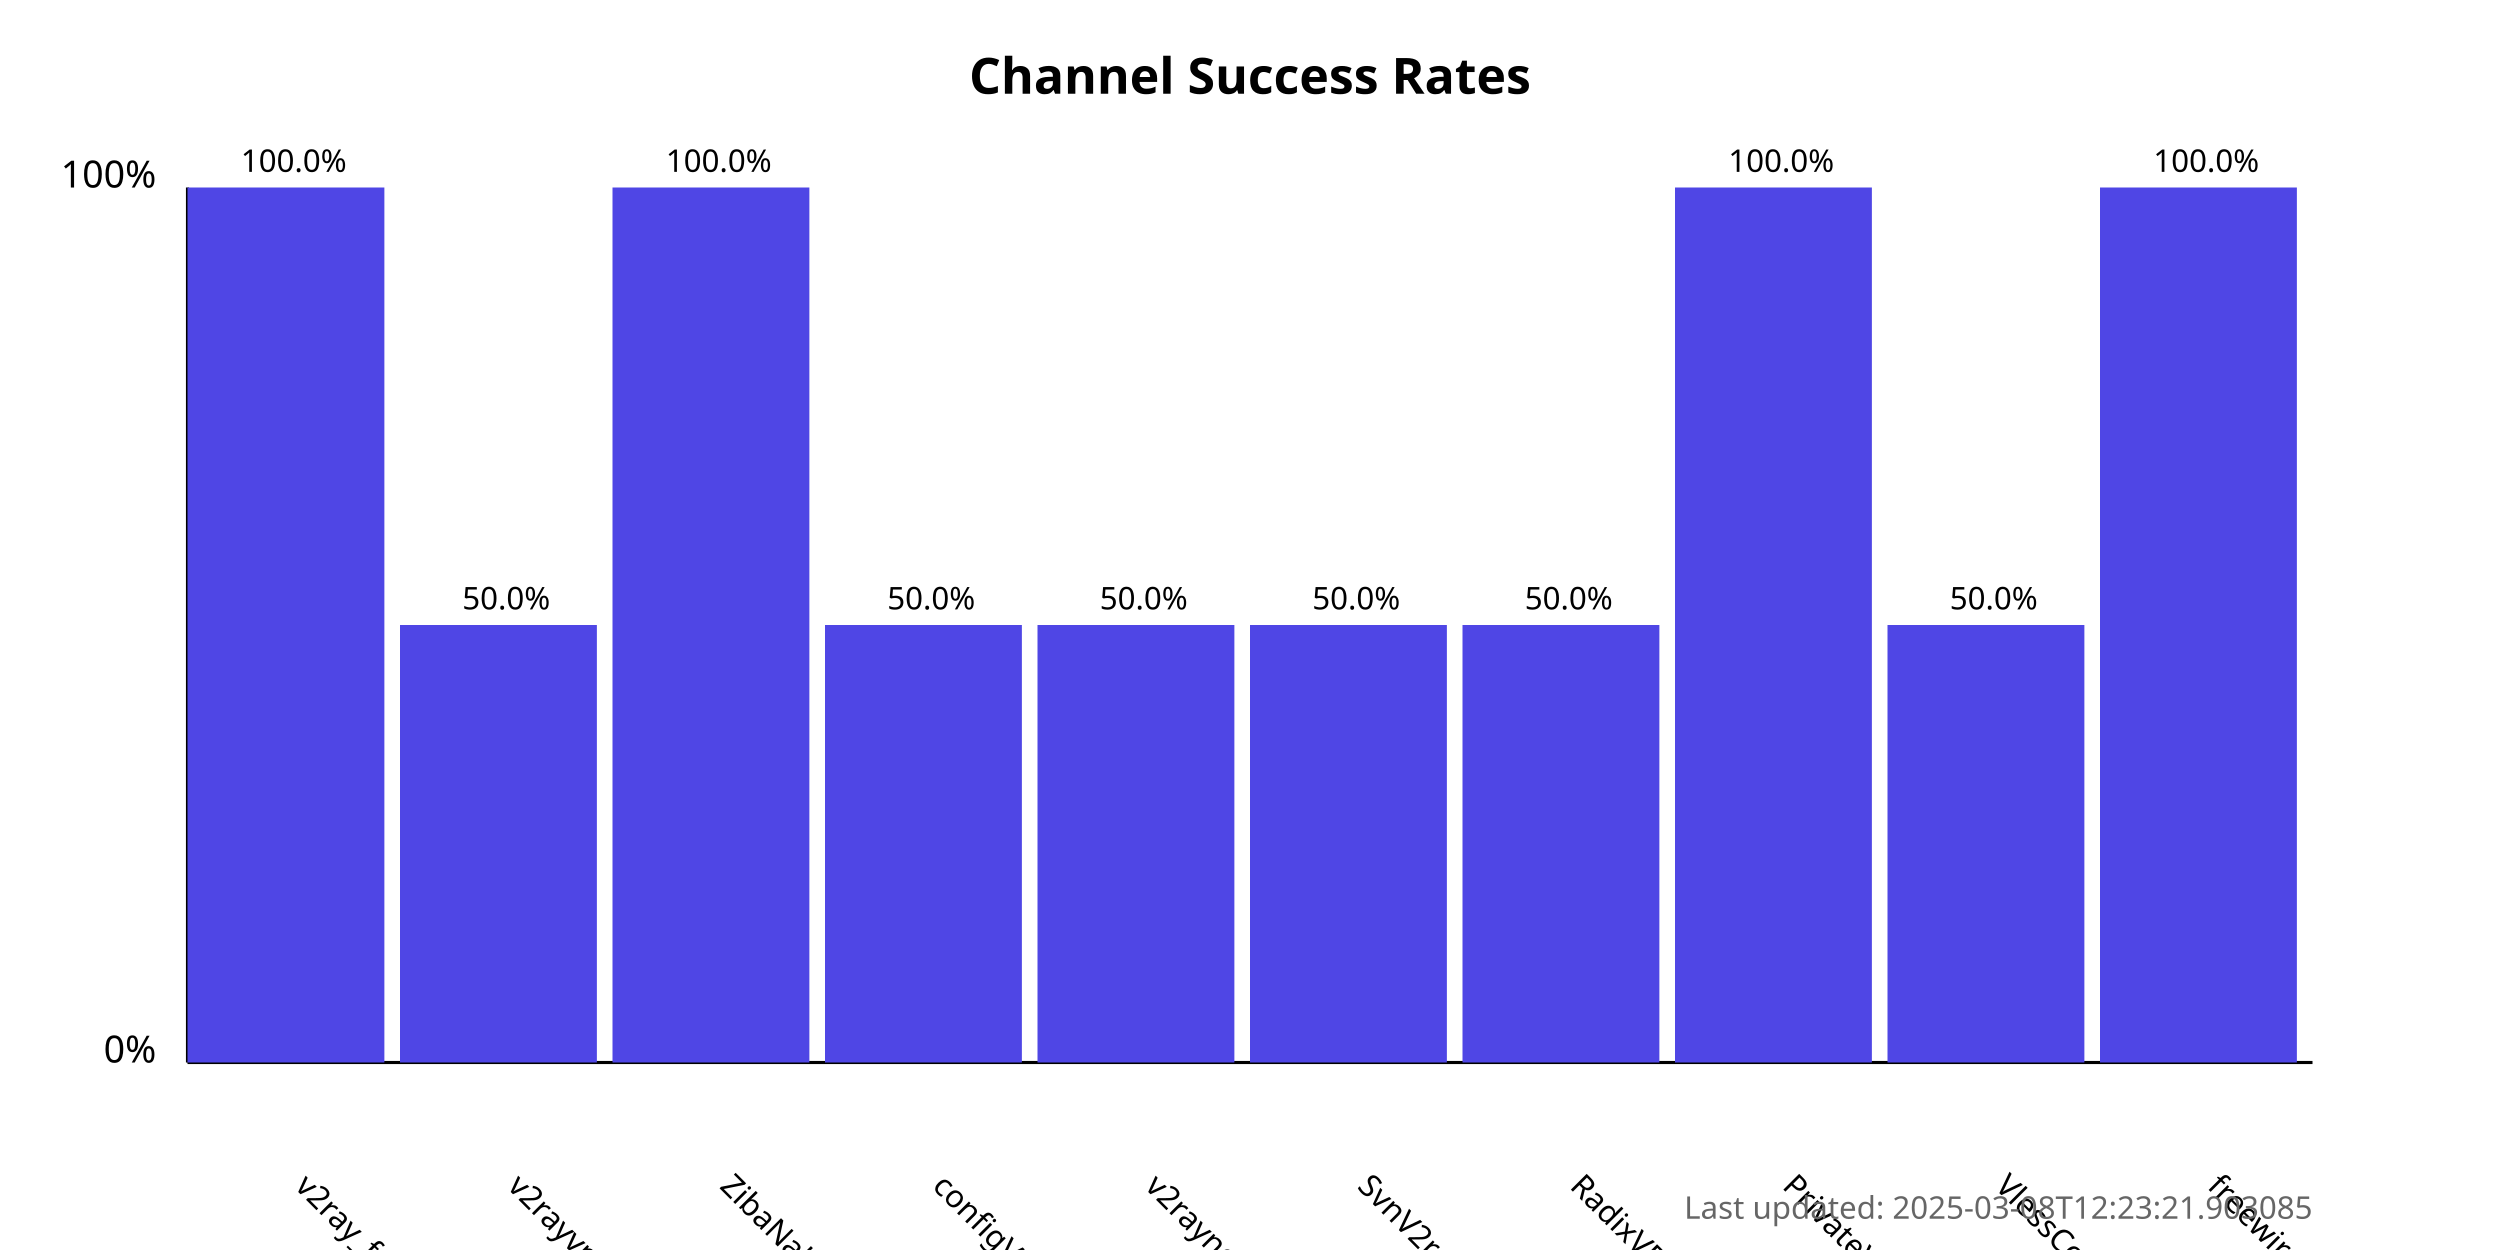
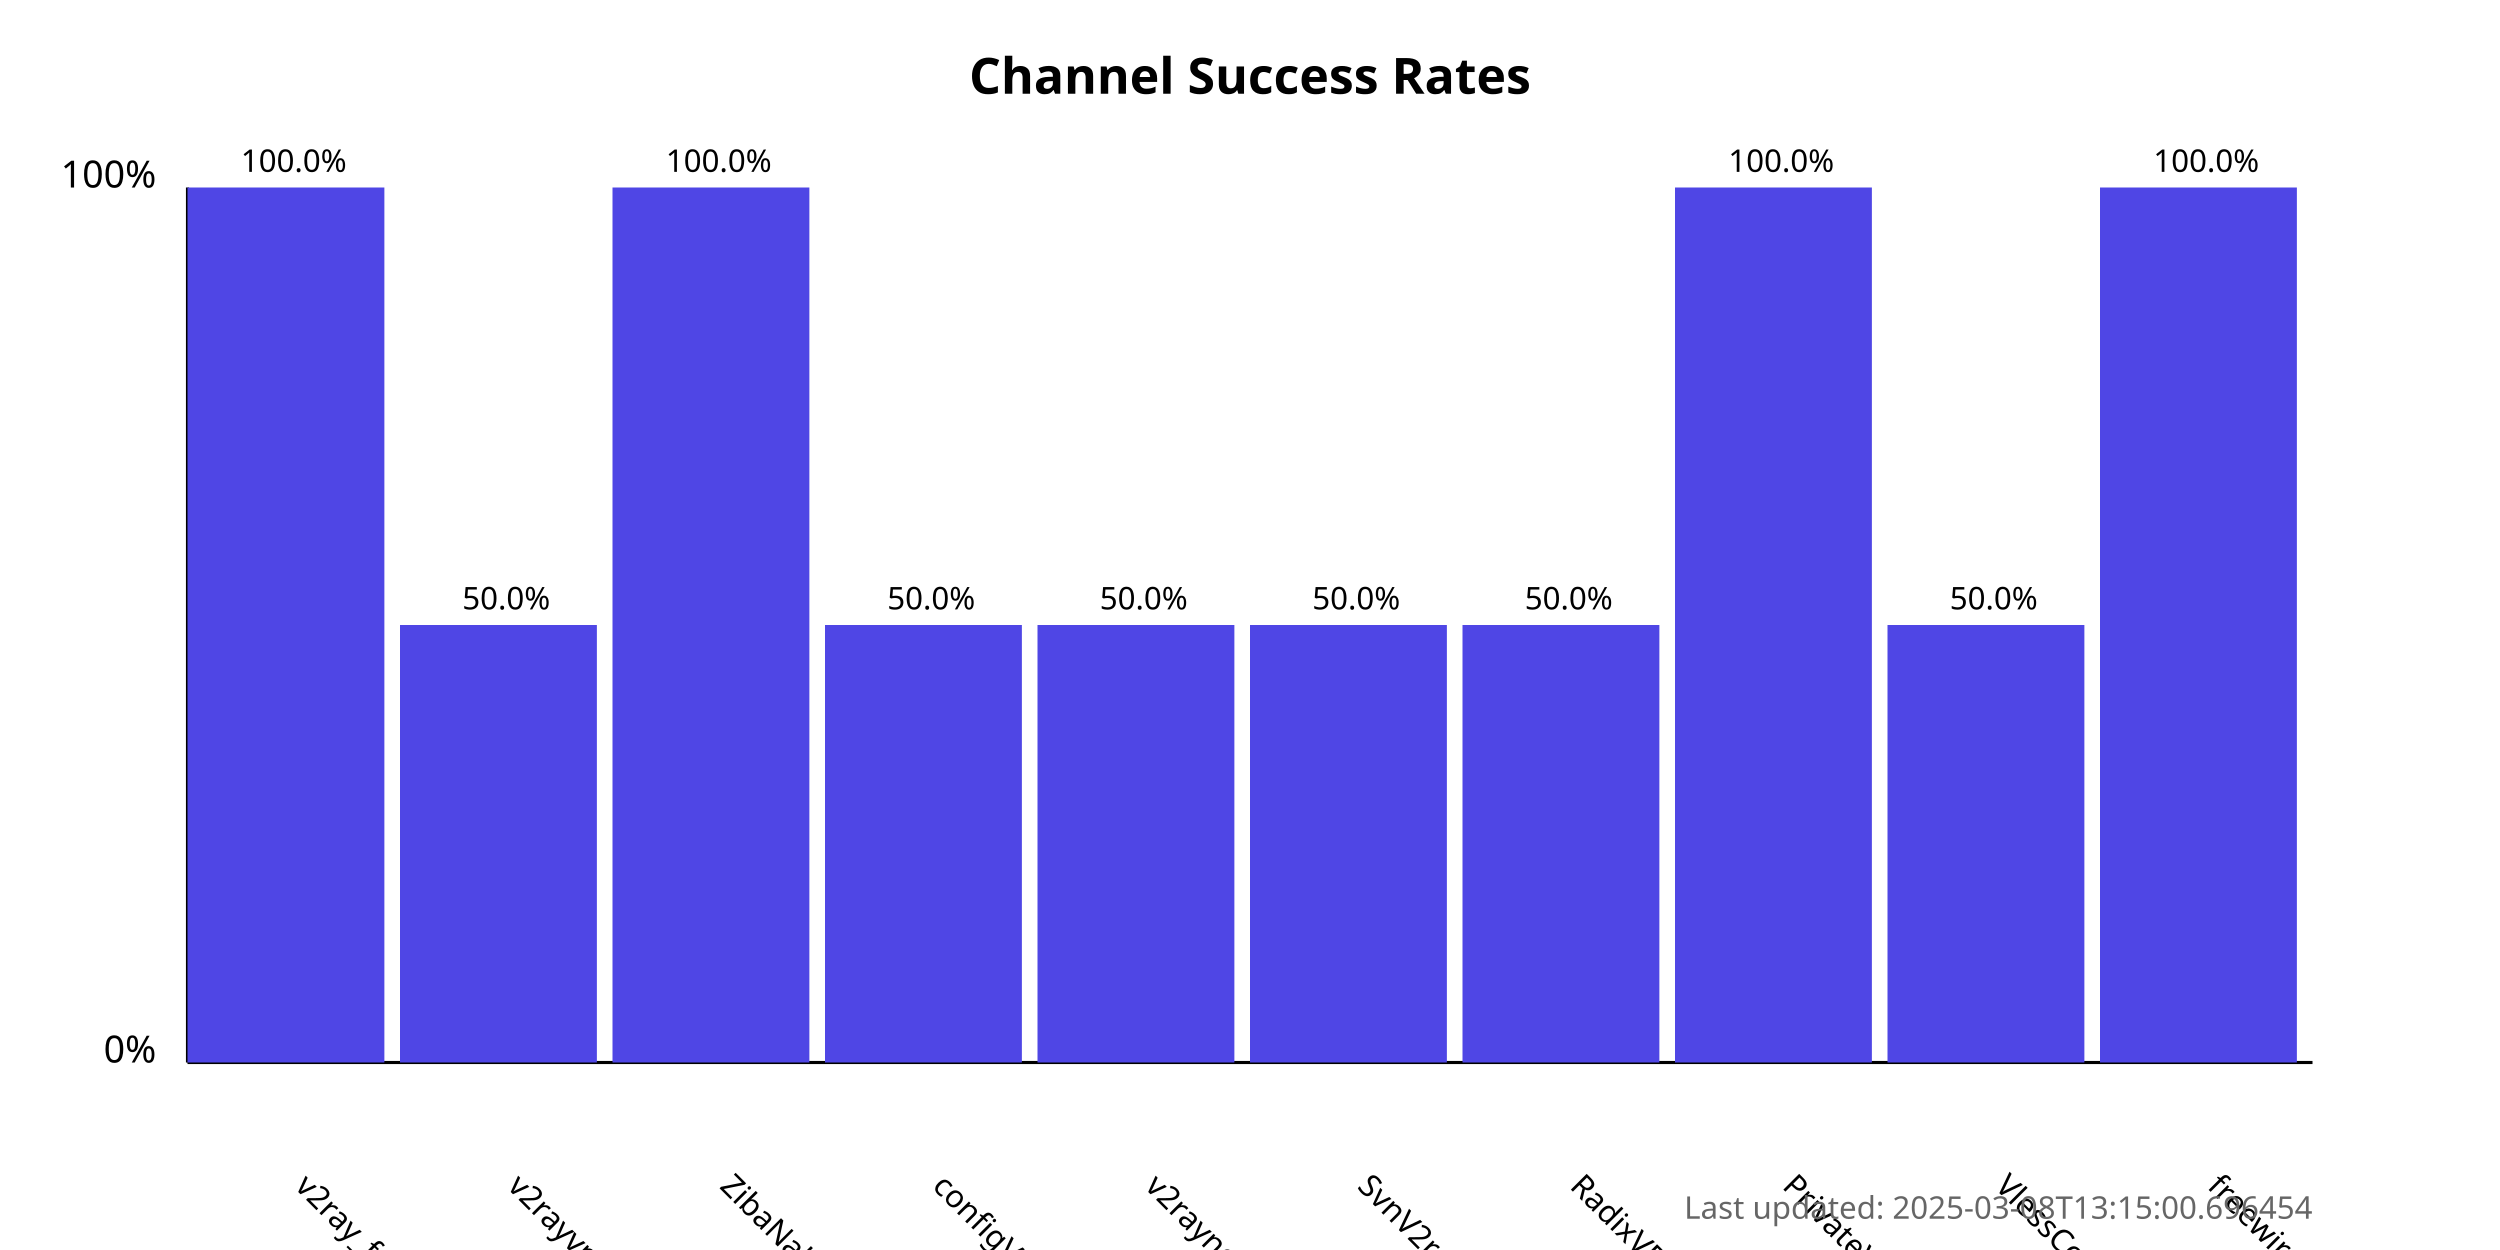
<svg xmlns="http://www.w3.org/2000/svg" width="800" height="400">
  <style>
            .chart-title { font: bold 16px sans-serif; }
            .axis-label { font: 12px sans-serif; }
            .tick-label { font: 10px sans-serif; }
            .bar { fill: #4f46e5; }
            .bar:hover { fill: #6366f1; }
            .timestamp { font: 10px sans-serif; fill: #666; }
        </style>
  <text x="400.0" y="30" text-anchor="middle" class="chart-title">
            Channel Success Rates
        </text>
  <line x1="60" y1="340" x2="60" y2="60" stroke="black" stroke-width="1" />
  <line x1="60" y1="340" x2="740" y2="340" stroke="black" stroke-width="1" />
  <text x="50" y="340" text-anchor="end" class="axis-label">0%</text>
  <text x="50" y="60" text-anchor="end" class="axis-label">100%</text>
  <g>
    <rect x="60" y="60.0" width="63.0" height="280.0" class="bar" />
    <text x="94.0" y="380" transform="rotate(45, 94.0, 380)" text-anchor="start" class="tick-label">
                v2ray_free_conf
            </text>
    <text x="94.0" y="55.0" text-anchor="middle" class="tick-label">
                100.0%
            </text>
  </g>
  <g>
    <rect x="128.0" y="200.0" width="63.0" height="140.0" class="bar" />
    <text x="162.0" y="380" transform="rotate(45, 162.0, 380)" text-anchor="start" class="tick-label">
                v2rayvpno
            </text>
    <text x="162.0" y="195.0" text-anchor="middle" class="tick-label">
                50.0%
            </text>
  </g>
  <g>
    <rect x="196.0" y="60.0" width="63.0" height="280.0" class="bar" />
    <text x="230.0" y="380" transform="rotate(45, 230.0, 380)" text-anchor="start" class="tick-label">
                ZibaNabz
            </text>
    <text x="230.0" y="55.0" text-anchor="middle" class="tick-label">
                100.0%
            </text>
  </g>
  <g>
    <rect x="264.0" y="200.0" width="63.0" height="140.0" class="bar" />
    <text x="298.0" y="380" transform="rotate(45, 298.0, 380)" text-anchor="start" class="tick-label">
                configV2rayForFree
            </text>
    <text x="298.0" y="195.0" text-anchor="middle" class="tick-label">
                50.0%
            </text>
  </g>
  <g>
    <rect x="332.0" y="200.0" width="63.0" height="140.0" class="bar" />
    <text x="366.0" y="380" transform="rotate(45, 366.0, 380)" text-anchor="start" class="tick-label">
                v2rayngvpn
            </text>
    <text x="366.0" y="195.0" text-anchor="middle" class="tick-label">
                50.0%
            </text>
  </g>
  <g>
    <rect x="400.0" y="200.0" width="63.0" height="140.0" class="bar" />
    <text x="434.0" y="380" transform="rotate(45, 434.0, 380)" text-anchor="start" class="tick-label">
                SvnV2ray
            </text>
    <text x="434.0" y="195.0" text-anchor="middle" class="tick-label">
                50.0%
            </text>
  </g>
  <g>
    <rect x="468.0" y="200.0" width="63.0" height="140.0" class="bar" />
    <text x="502.0" y="380" transform="rotate(45, 502.0, 380)" text-anchor="start" class="tick-label">
                RadixVPN
            </text>
    <text x="502.0" y="195.0" text-anchor="middle" class="tick-label">
                50.0%
            </text>
  </g>
  <g>
    <rect x="536.0" y="60.0" width="63.0" height="280.0" class="bar" />
    <text x="570.0" y="380" transform="rotate(45, 570.0, 380)" text-anchor="start" class="tick-label">
                PrivateVPNs
            </text>
    <text x="570.0" y="55.0" text-anchor="middle" class="tick-label">
                100.0%
            </text>
  </g>
  <g>
    <rect x="604.0" y="200.0" width="63.0" height="140.0" class="bar" />
    <text x="638.0" y="380" transform="rotate(45, 638.0, 380)" text-anchor="start" class="tick-label">
                VlessConfig
            </text>
    <text x="638.0" y="195.0" text-anchor="middle" class="tick-label">
                50.0%
            </text>
  </g>
  <g>
    <rect x="672.0" y="60.0" width="63.0" height="280.0" class="bar" />
    <text x="706.0" y="380" transform="rotate(45, 706.0, 380)" text-anchor="start" class="tick-label">
                freewireguard
            </text>
    <text x="706.0" y="55.0" text-anchor="middle" class="tick-label">
                100.0%
            </text>
  </g>
  <text x="740" y="390" text-anchor="end" class="timestamp">
-             Last updated: 2025-03-08T12:23:21.903085
+             Last updated: 2025-03-08T13:15:00.696454
        </text>
</svg>
